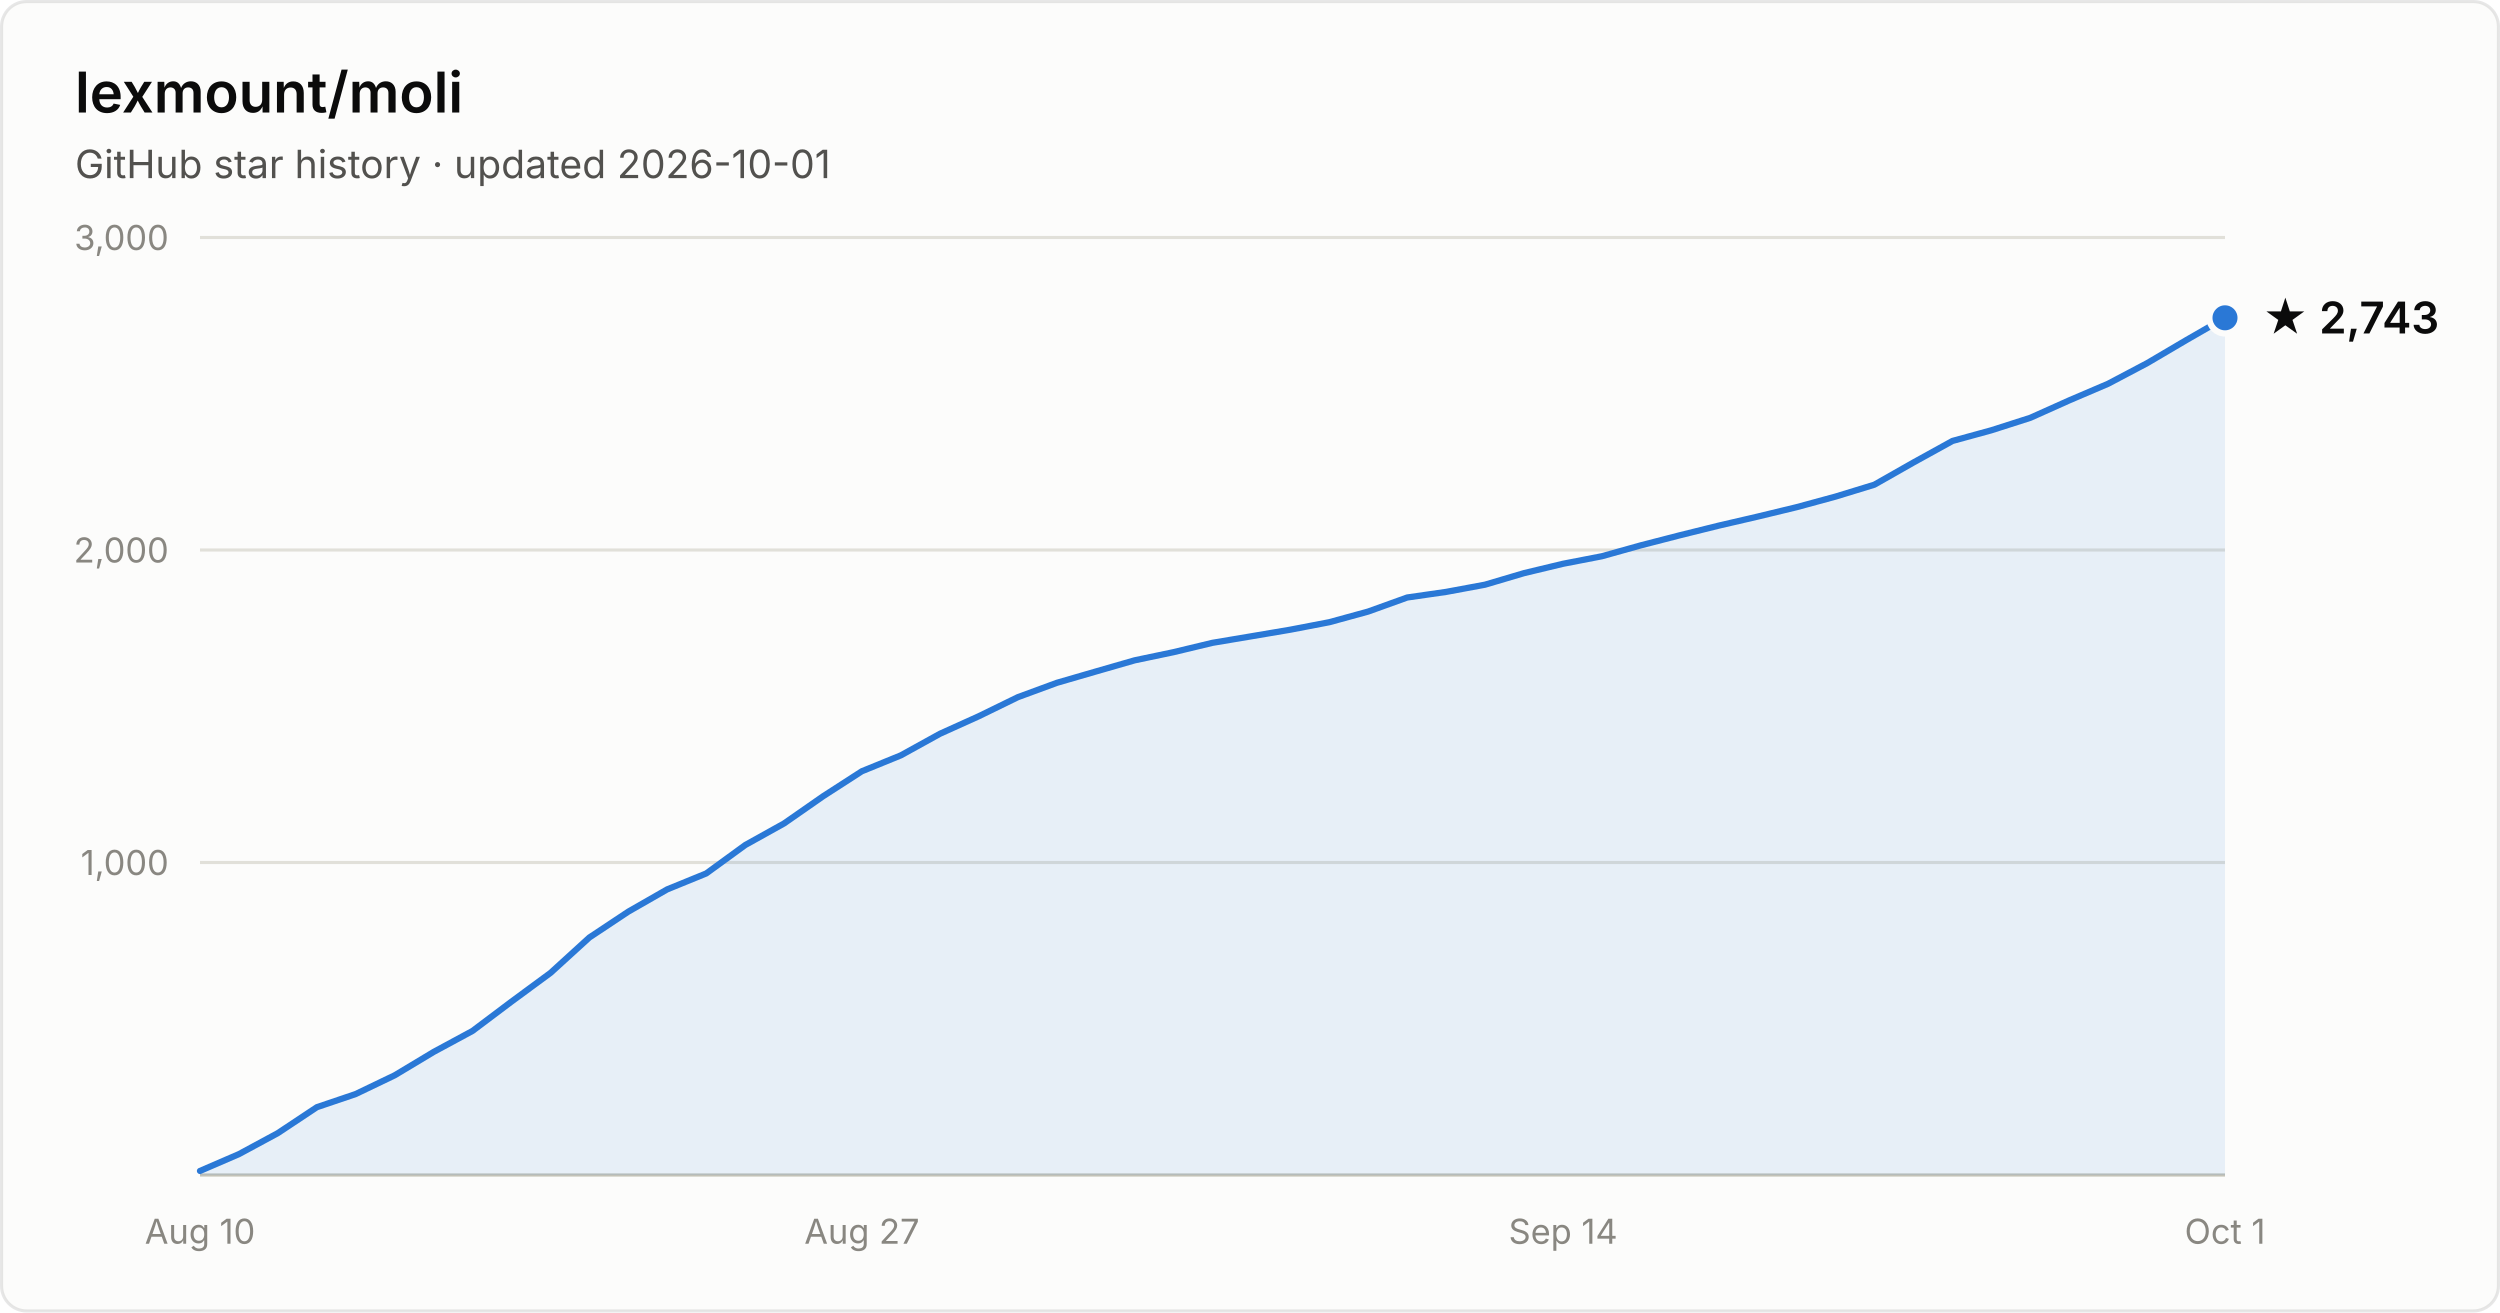
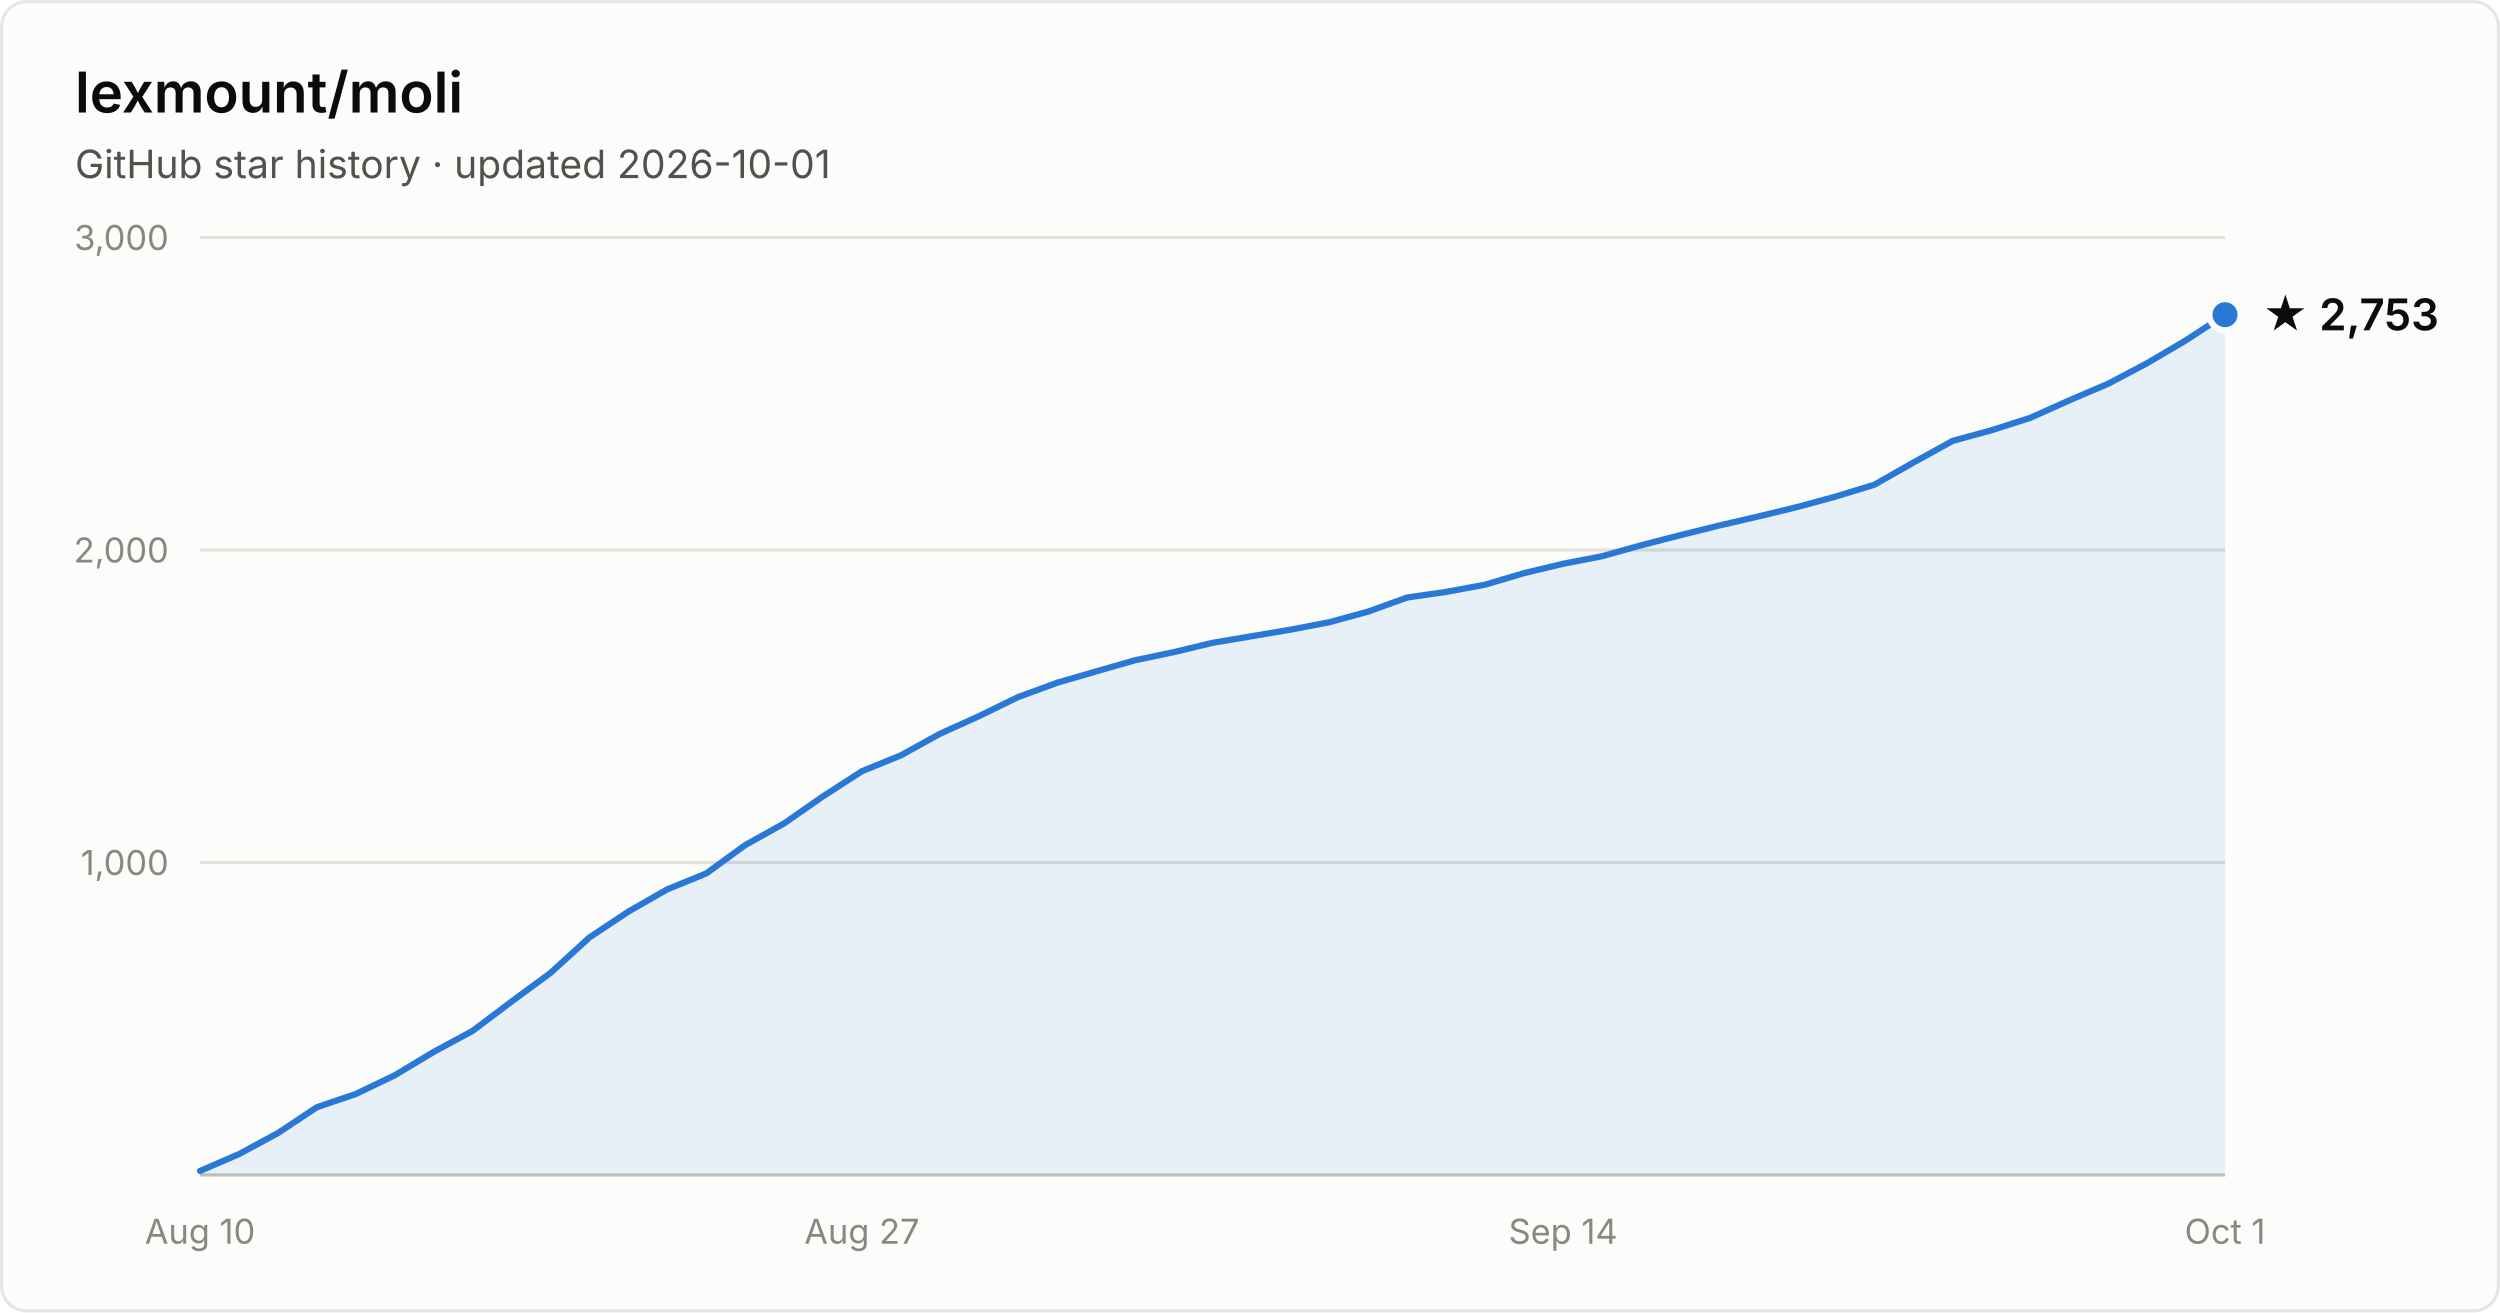
- <svg xmlns="http://www.w3.org/2000/svg" width="800" height="420" viewBox="0 0 800 420" font-family="system-ui, -apple-system, Segoe UI, sans-serif" role="img" aria-label="Star history of lexmount/moli: 2,743 stars as of 2026-10-01">
+ <svg xmlns="http://www.w3.org/2000/svg" width="800" height="420" viewBox="0 0 800 420" font-family="system-ui, -apple-system, Segoe UI, sans-serif" role="img" aria-label="Star history of lexmount/moli: 2,753 stars as of 2026-10-01">
  <rect x="0.5" y="0.5" width="799" height="419" rx="8" fill="#fcfcfb" stroke="rgba(11,11,11,0.10)" />
  <text x="24" y="36" fill="#0b0b0b" font-size="18" font-weight="600">lexmount/moli</text>
  <text x="24" y="57" fill="#52514e" font-size="12.5">GitHub star history · updated 2026-10-01</text>
  <line x1="64" y1="276.0" x2="712" y2="276.0" stroke="#e1e0d9" stroke-width="1" />
  <text x="54" y="280.0" text-anchor="end" fill="#898781" font-size="11" style="font-variant-numeric:tabular-nums">1,000</text>
  <line x1="64" y1="176.0" x2="712" y2="176.0" stroke="#e1e0d9" stroke-width="1" />
  <text x="54" y="180.0" text-anchor="end" fill="#898781" font-size="11" style="font-variant-numeric:tabular-nums">2,000</text>
  <line x1="64" y1="76.0" x2="712" y2="76.0" stroke="#e1e0d9" stroke-width="1" />
  <text x="54" y="80.0" text-anchor="end" fill="#898781" font-size="11" style="font-variant-numeric:tabular-nums">3,000</text>
  <line x1="64" y1="376" x2="712" y2="376" stroke="#c3c2b7" stroke-width="1" />
  <text x="64.0" y="398" text-anchor="middle" fill="#898781" font-size="11" style="font-variant-numeric:tabular-nums">Aug 10</text>
  <text x="275.8" y="398" text-anchor="middle" fill="#898781" font-size="11" style="font-variant-numeric:tabular-nums">Aug 27</text>
  <text x="500.2" y="398" text-anchor="middle" fill="#898781" font-size="11" style="font-variant-numeric:tabular-nums">Sep 14</text>
  <text x="712.0" y="398" text-anchor="middle" fill="#898781" font-size="11" style="font-variant-numeric:tabular-nums">Oct 1</text>
-   <path d="M64.0 374.7 L76.5 369.3 L88.9 362.6 L101.4 354.3 L113.8 350.1 L126.3 344.1 L138.8 336.6 L151.2 329.9 L163.7 320.5 L176.2 311.3 L188.6 300.0 L201.1 291.7 L213.5 284.6 L226.0 279.5 L238.5 270.4 L250.9 263.5 L263.4 254.8 L275.8 246.8 L288.3 241.7 L300.8 234.8 L313.2 229.2 L325.7 223.1 L338.2 218.5 L350.6 214.9 L363.1 211.3 L375.5 208.7 L388.0 205.7 L400.5 203.6 L412.9 201.5 L425.4 199.1 L437.8 195.7 L450.3 191.2 L462.8 189.4 L475.2 187.1 L487.7 183.4 L500.2 180.4 L512.6 178.0 L525.1 174.5 L537.5 171.3 L550.0 168.2 L562.5 165.3 L574.9 162.3 L587.4 158.9 L599.8 155.1 L612.3 148.0 L624.8 141.1 L637.2 137.7 L649.7 133.7 L662.2 128.1 L674.6 122.8 L687.1 116.2 L699.5 108.9 L712.0 101.7 L712.0 376 L64.0 376 Z" fill="#2a78d6" fill-opacity="0.1" />
-   <path d="M64.0 374.7 L76.5 369.3 L88.9 362.6 L101.4 354.3 L113.8 350.1 L126.3 344.1 L138.8 336.6 L151.2 329.9 L163.7 320.5 L176.2 311.3 L188.6 300.0 L201.1 291.7 L213.5 284.6 L226.0 279.5 L238.5 270.4 L250.9 263.5 L263.4 254.8 L275.8 246.8 L288.3 241.7 L300.8 234.8 L313.2 229.2 L325.7 223.1 L338.2 218.5 L350.6 214.9 L363.1 211.3 L375.5 208.7 L388.0 205.7 L400.5 203.6 L412.9 201.5 L425.4 199.1 L437.8 195.7 L450.3 191.2 L462.8 189.4 L475.2 187.1 L487.7 183.4 L500.2 180.4 L512.6 178.0 L525.1 174.5 L537.5 171.3 L550.0 168.2 L562.5 165.3 L574.9 162.3 L587.4 158.9 L599.8 155.1 L612.3 148.0 L624.8 141.1 L637.2 137.7 L649.7 133.7 L662.2 128.1 L674.6 122.8 L687.1 116.2 L699.5 108.9 L712.0 101.7" fill="none" stroke="#2a78d6" stroke-width="2" stroke-linejoin="round" stroke-linecap="round" />
-   <circle cx="712.0" cy="101.7" r="5" fill="#2a78d6" stroke="#fcfcfb" stroke-width="2" />
-   <text x="724.0" y="106.7" fill="#0b0b0b" font-size="14" font-weight="600">★ 2,743</text>
+   <path d="M64.0 374.7 L76.5 369.3 L88.9 362.6 L101.4 354.3 L113.8 350.1 L126.3 344.1 L138.8 336.6 L151.2 329.9 L163.7 320.5 L176.2 311.3 L188.6 300.0 L201.1 291.7 L213.5 284.6 L226.0 279.5 L238.5 270.4 L250.9 263.5 L263.4 254.8 L275.8 246.8 L288.3 241.7 L300.8 234.8 L313.2 229.2 L325.7 223.1 L338.2 218.5 L350.6 214.9 L363.1 211.3 L375.5 208.7 L388.0 205.7 L400.5 203.6 L412.9 201.5 L425.4 199.1 L437.8 195.7 L450.3 191.2 L462.8 189.4 L475.2 187.1 L487.7 183.4 L500.2 180.4 L512.6 178.0 L525.1 174.5 L537.5 171.3 L550.0 168.2 L562.5 165.3 L574.9 162.3 L587.4 158.9 L599.8 155.1 L612.3 148.0 L624.8 141.1 L637.2 137.7 L649.7 133.7 L662.2 128.1 L674.6 122.8 L687.1 116.2 L699.5 108.9 L712.0 100.7 L712.0 376 L64.0 376 Z" fill="#2a78d6" fill-opacity="0.1" />
+   <path d="M64.0 374.7 L76.5 369.3 L88.9 362.6 L101.4 354.3 L113.8 350.1 L126.3 344.1 L138.8 336.6 L151.2 329.9 L163.7 320.5 L176.2 311.3 L188.6 300.0 L201.1 291.7 L213.5 284.6 L226.0 279.5 L238.5 270.4 L250.9 263.5 L263.4 254.8 L275.8 246.8 L288.3 241.7 L300.8 234.8 L313.2 229.2 L325.7 223.1 L338.2 218.5 L350.6 214.9 L363.1 211.3 L375.5 208.7 L388.0 205.7 L400.5 203.6 L412.9 201.5 L425.4 199.1 L437.8 195.7 L450.3 191.2 L462.8 189.4 L475.2 187.1 L487.7 183.4 L500.2 180.4 L512.6 178.0 L525.1 174.5 L537.5 171.3 L550.0 168.2 L562.5 165.3 L574.9 162.3 L587.4 158.9 L599.8 155.1 L612.3 148.0 L624.8 141.1 L637.2 137.7 L649.7 133.7 L662.2 128.1 L674.6 122.8 L687.1 116.2 L699.5 108.9 L712.0 100.7" fill="none" stroke="#2a78d6" stroke-width="2" stroke-linejoin="round" stroke-linecap="round" />
+   <circle cx="712.0" cy="100.7" r="5" fill="#2a78d6" stroke="#fcfcfb" stroke-width="2" />
+   <text x="724.0" y="105.7" fill="#0b0b0b" font-size="14" font-weight="600">★ 2,753</text>
</svg>
